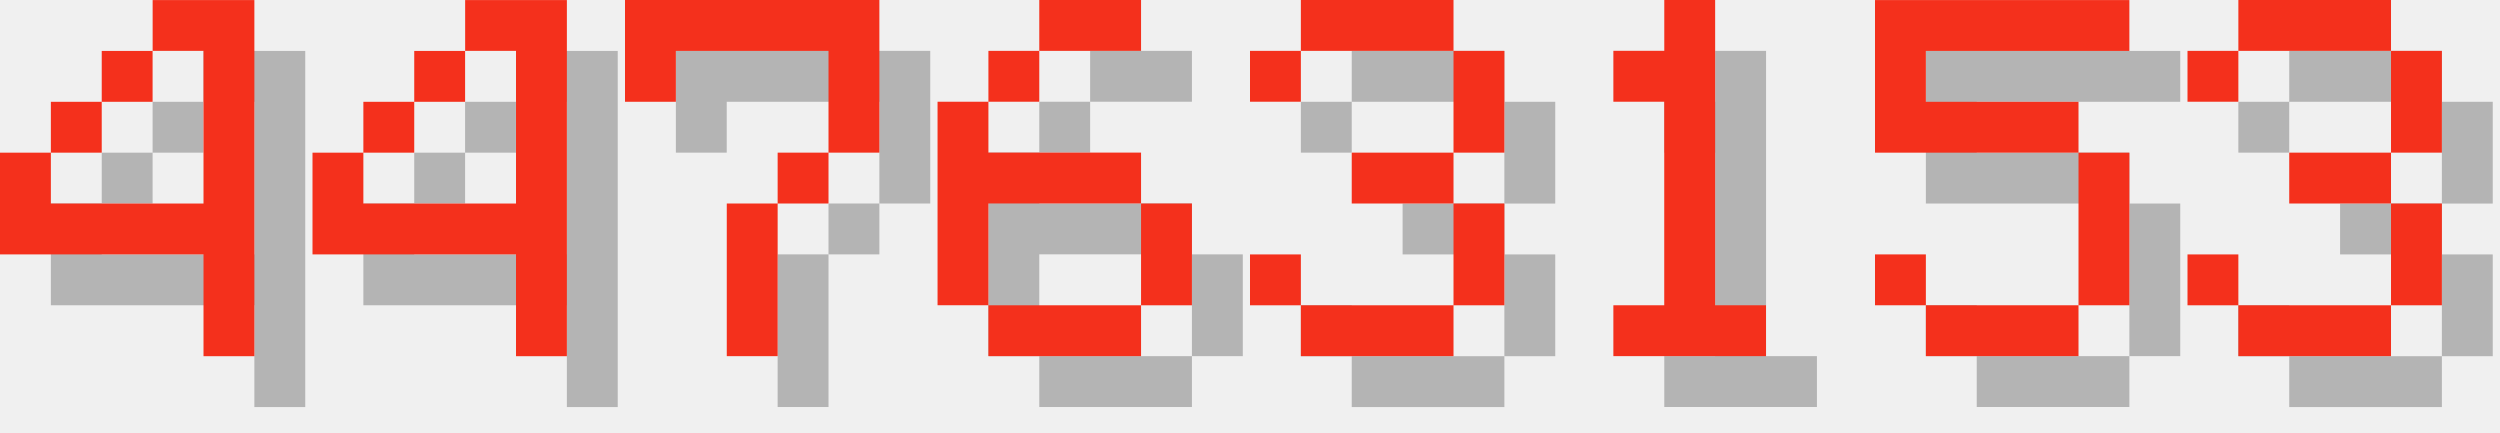
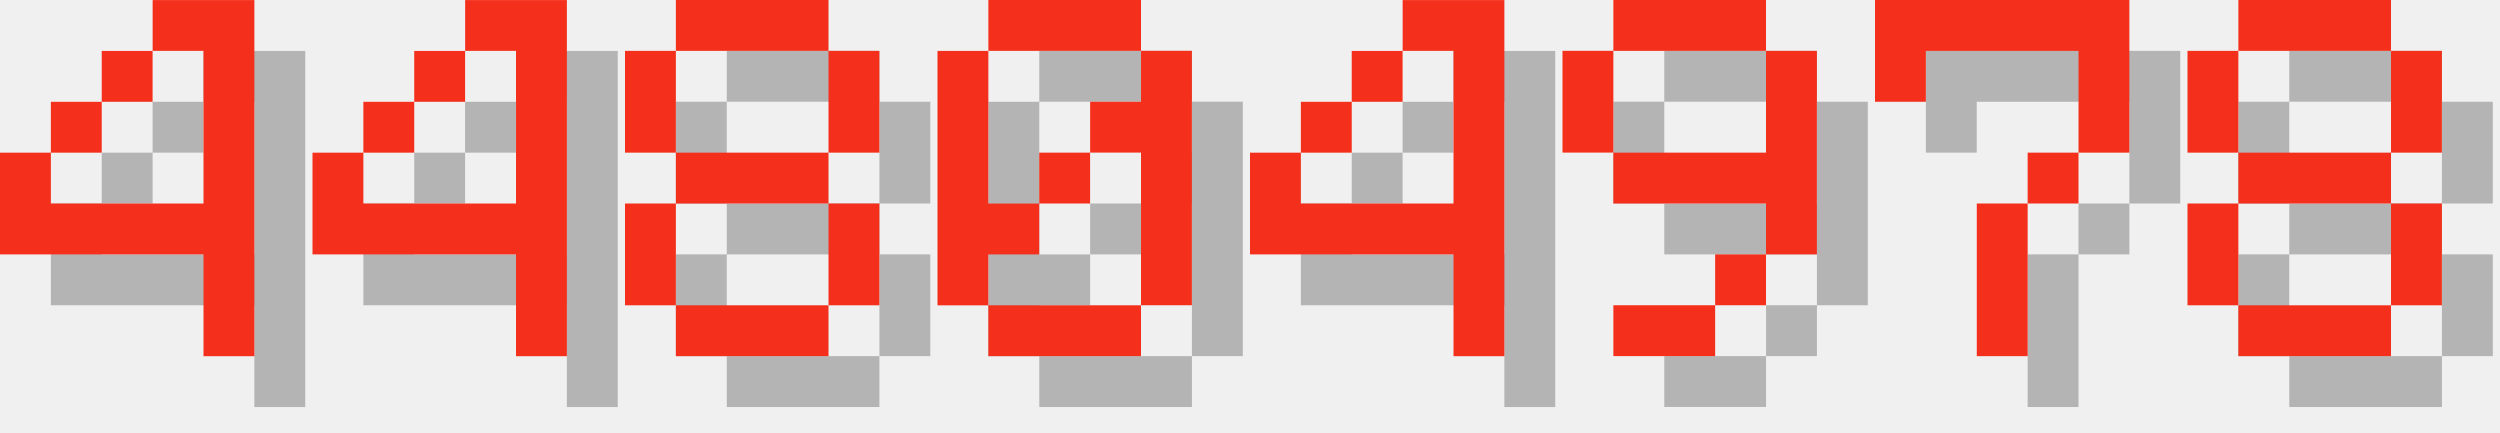
<svg xmlns="http://www.w3.org/2000/svg" version="1.1" width="208.0" height="36">
  <style>
        .text-foreground {
            fill: #F4301C;
        }
        .text-shadow {
            fill: #000000;
            fill-opacity: 0.25;
        }
    </style>
  <g class="digit" id="digit_4" transform="translate(0.0, 0), scale(4)">
    <path id="digit_4_shadow" class="text-shadow" d="m4.233 1.058v1.058h1.058v3.175h-3.175v-1.058h-1.058v2.117h4.233v2.117h1.058v-7.408h-2.117zm-2.117 3.175h1.058v-1.058h-1.058v1.058zm1.058-1.058h1.058v-1.058h-1.058v1.058z" fill-opacity=".5" style="paint-order:stroke fill markers" />
    <path id="digit_4_fg" class="text-foreground" d="m3.175 0v1.058h1.058v3.175h-3.175v-1.058h-1.058v2.117h4.233v2.117h1.058v-7.408h-2.117zm-2.117 3.175h1.058v-1.058h-1.058v1.058zm1.058-1.058h1.058v-1.058h-1.058v1.058z" fill="#fff" style="paint-order:stroke fill markers" />
  </g>
  <g class="digit" id="digit_4" transform="translate(26.0, 0), scale(4)">
    <path id="digit_4_shadow" class="text-shadow" d="m4.233 1.058v1.058h1.058v3.175h-3.175v-1.058h-1.058v2.117h4.233v2.117h1.058v-7.408h-2.117zm-2.117 3.175h1.058v-1.058h-1.058v1.058zm1.058-1.058h1.058v-1.058h-1.058v1.058z" fill-opacity=".5" style="paint-order:stroke fill markers" />
    <path id="digit_4_fg" class="text-foreground" d="m3.175 0v1.058h1.058v3.175h-3.175v-1.058h-1.058v2.117h4.233v2.117h1.058v-7.408h-2.117zm-2.117 3.175h1.058v-1.058h-1.058v1.058zm1.058-1.058h1.058v-1.058h-1.058v1.058z" fill="#fff" style="paint-order:stroke fill markers" />
  </g>
-   <g class="digit" id="digit_7" transform="translate(52.0, 0), scale(4)">
+   <g class="digit" id="digit_8" transform="translate(52.0, 0), scale(4)">
+     <path id="digit_8_shadow" class="text-shadow" d="m2.117 1.058v1.058h3.175v-1.058h-3.175zm3.175 1.058v2.117h1.058v-2.117h-1.058zm0 2.117h-3.175v1.058h3.175v-1.058zm0 1.058v2.117h1.058v-2.117h-1.058zm0 2.117h-3.175v1.058h3.175v-1.058zm-3.175 0v-2.117h-1.058v2.117h1.058zm0-3.175v-2.117h-1.058v2.117h1.058z" fill-opacity=".5" style="paint-order:stroke fill markers" />
+     <path id="digit_8_fg" class="text-foreground" d="m1.058 0v1.058h3.175v-1.058h-3.175zm3.175 1.058v2.117h1.058v-2.117h-1.058zm0 2.117h-3.175v1.058h3.175v-1.058zm0 1.058v2.117h1.058v-2.117h-1.058zm0 2.117h-3.175v1.058h3.175v-1.058zm-3.175 0v-2.117h-1.058v2.117h1.058zm0-3.175v-2.117h-1.058v2.117h1.058z" fill="#fff" style="paint-order:stroke fill markers" />
+   </g>
+   <g class="digit" id="digit_0" transform="translate(78.0, 0), scale(4)">
+     <path id="digit_0_shadow" class="text-shadow" d="m2.117 1.058v1.058h3.175v-1.058h-3.175zm3.175 1.058v1.058h-1.058v1.058h1.058v3.175h1.058v-5.292h-1.058zm0 5.292h-3.175v1.058h3.175v-1.058zm-3.175 0v-1.058h1.058v-1.058h-1.058v-3.175h-1.058v5.292h1.058zm1.058-2.117h1.058v-1.058h-1.058v1.058z" fill-opacity=".5" style="paint-order:stroke fill markers" />
+     <path id="digit_0_fg" class="text-foreground" d="m1.058 0v1.058h3.175v-1.058h-3.175zm3.175 1.058v1.058h-1.058v1.058h1.058v3.175h1.058v-5.292h-1.058zm0 5.292h-3.175v1.058h3.175v-1.058zm-3.175 0v-1.058h1.058v-1.058h-1.058v-3.175h-1.058v5.292h1.058zm1.058-2.117h1.058v-1.058h-1.058v1.058z" fill="#fff" style="paint-order:stroke fill markers" />
+   </g>
+   <g class="digit" id="digit_4" transform="translate(104.0, 0), scale(4)">
+     <path id="digit_4_shadow" class="text-shadow" d="m4.233 1.058v1.058h1.058v3.175h-3.175v-1.058h-1.058v2.117h4.233v2.117h1.058v-7.408h-2.117zm-2.117 3.175h1.058v-1.058h-1.058v1.058zm1.058-1.058h1.058v-1.058h-1.058v1.058z" fill-opacity=".5" style="paint-order:stroke fill markers" />
+     <path id="digit_4_fg" class="text-foreground" d="m3.175 0v1.058h1.058v3.175h-3.175v-1.058h-1.058v2.117h4.233v2.117h1.058v-7.408h-2.117zm-2.117 3.175h1.058v-1.058h-1.058v1.058zm1.058-1.058h1.058v-1.058h-1.058v1.058z" fill="#fff" style="paint-order:stroke fill markers" />
+   </g>
+   <g class="digit" id="digit_9" transform="translate(130.0, 0), scale(4)">
+     <path id="digit_9_shadow" class="text-shadow" d="m2.117 1.058v1.058h3.175v-1.058h-3.175zm3.175 1.058v2.117h-3.175v1.058h3.175v1.058h1.058v-4.233h-1.058zm0 4.233h-1.058v1.058h1.058v-1.058zm-1.058 1.058h-2.117v1.058h2.117v-1.058zm-2.117-3.175v-2.117h-1.058v2.117h1.058z" fill-opacity=".5" style="paint-order:stroke fill markers" />
+     <path id="digit_9_fg" class="text-foreground" d="m1.058 0v1.058h3.175v-1.058h-3.175zm3.175 1.058v2.117h-3.175v1.058h3.175v1.058h1.058v-4.233h-1.058zm0 4.233h-1.058v1.058h1.058v-1.058zm-1.058 1.058h-2.117v1.058h2.117v-1.058zm-2.117-3.175v-2.117h-1.058v2.117h1.058z" fill="#fff" style="paint-order:stroke fill markers" />
+   </g>
+   <g class="digit" id="digit_7" transform="translate(156.0, 0), scale(4)">
    <path id="digit_7_shadow" class="text-shadow" d="m1.058 1.058 2e-6 2.117h1.058v-1.058h3.175v1.058l2e-7 1.058h-1.058v1.058h-1.058l4e-7 3.175 1.058 1e-7v-3.175h1.058v-1.058h1.058l5e-7 -1.058v-2.117z" fill-opacity=".5" style="paint-order:stroke fill markers" />
    <path id="digit_7_fg" class="text-foreground" d="m0 0 2e-6 2.117h1.058v-1.058h3.175v1.058l2e-7 1.058h-1.058v1.058h-1.058l4e-7 3.175 1.058 1e-7v-3.175h1.058v-1.058h1.058l5e-7 -1.058v-2.117z" fill="#fff" style="paint-order:stroke fill markers" />
  </g>
-   <g class="digit" id="digit_6" transform="translate(78.0, 0), scale(4)">
-     <path id="digit_6_shadow" class="text-shadow" d="m3.175 1.058v1.058h2.117v-1.058h-2.117zm0 1.058h-1.058v1.058h1.058v-1.058zm-1.058 1.058h-1.058v4.233h1.058v-2.117h3.175v-1.058h-3.175v-1.058zm3.175 2.117v2.117h1.058v-2.117h-1.058zm0 2.117h-3.175v1.058h3.175v-1.058z" fill-opacity=".5" style="paint-order:stroke fill markers" />
-     <path id="digit_6_fg" class="text-foreground" d="m2.117 0v1.058h2.117v-1.058h-2.117zm0 1.058h-1.058v1.058h1.058v-1.058zm-1.058 1.058h-1.058v4.233h1.058v-2.117h3.175v-1.058h-3.175v-1.058zm3.175 2.117v2.117h1.058v-2.117h-1.058zm0 2.117h-3.175v1.058h3.175v-1.058z" fill="#fff" style="paint-order:stroke fill markers" />
-   </g>
-   <g class="digit" id="digit_3" transform="translate(104.0, 0), scale(4)">
-     <path id="digit_3_shadow" class="text-shadow" d="m1.058 2.117v1.058h1.058v-1.058h3.175v2.117h-2.117v1.058h2.117v2.117h-3.175v-1.058h-1.058v1.058h1.058v1.058h3.175v-1.058h1.058v-2.117h-1.058v-1.058h1.058v-2.117h-1.058v-1.058h-3.175v1.058h-1.058z" fill-opacity=".5" style="paint-order:stroke fill markers" />
-     <path id="digit_3_fg" class="text-foreground" d="m0 1.058v1.058h1.058v-1.058h3.175v2.117h-2.117v1.058h2.117v2.117h-3.175v-1.058h-1.058v1.058h1.058v1.058h3.175v-1.058h1.058v-2.117h-1.058v-1.058h1.058v-2.117h-1.058v-1.058h-3.175v1.058h-1.058z" fill="#fff" style="paint-order:stroke fill markers" />
-   </g>
-   <g class="digit" id="digit_1" transform="translate(130.0, 0), scale(4)">
-     <path id="digit_1_shadow" class="text-shadow" d="m2.117 2.117v1.058h1.058v4.233h-1.058v1.058h3.175v-1.058h-1.058v-6.35h-1.058v1.058h-1.058z" fill-opacity=".5" style="paint-order:stroke fill markers" />
-     <path id="digit_1_fg" class="text-foreground" d="m1.058 1.058v1.058h1.058v4.233h-1.058v1.058h3.175v-1.058h-1.058v-6.35h-1.058v1.058h-1.058z" fill="#fff" style="paint-order:stroke fill markers" />
-   </g>
-   <g class="digit" id="digit_5" transform="translate(156.0, 0), scale(4)">
-     <path id="digit_5_shadow" class="text-shadow" d="m1.058 1.058v3.175h4.233v3.175h-3.175v-1.058h-1.058v1.058h1.058v1.058h3.175v-1.058h1.058v-3.175h-1.058v-1.058h-3.175v-1.058h4.233v-1.058h-5.292z" fill-opacity=".5" style="paint-order:stroke fill markers" />
-     <path id="digit_5_fg" class="text-foreground" d="m0 0v3.175h4.233v3.175h-3.175v-1.058h-1.058v1.058h1.058v1.058h3.175v-1.058h1.058v-3.175h-1.058v-1.058h-3.175v-1.058h4.233v-1.058h-5.292z" fill="#fff" style="paint-order:stroke fill markers" />
-   </g>
-   <g class="digit" id="digit_3" transform="translate(182.0, 0), scale(4)">
-     <path id="digit_3_shadow" class="text-shadow" d="m1.058 2.117v1.058h1.058v-1.058h3.175v2.117h-2.117v1.058h2.117v2.117h-3.175v-1.058h-1.058v1.058h1.058v1.058h3.175v-1.058h1.058v-2.117h-1.058v-1.058h1.058v-2.117h-1.058v-1.058h-3.175v1.058h-1.058z" fill-opacity=".5" style="paint-order:stroke fill markers" />
-     <path id="digit_3_fg" class="text-foreground" d="m0 1.058v1.058h1.058v-1.058h3.175v2.117h-2.117v1.058h2.117v2.117h-3.175v-1.058h-1.058v1.058h1.058v1.058h3.175v-1.058h1.058v-2.117h-1.058v-1.058h1.058v-2.117h-1.058v-1.058h-3.175v1.058h-1.058z" fill="#fff" style="paint-order:stroke fill markers" />
+   <g class="digit" id="digit_8" transform="translate(182.0, 0), scale(4)">
+     <path id="digit_8_shadow" class="text-shadow" d="m2.117 1.058v1.058h3.175v-1.058h-3.175zm3.175 1.058v2.117h1.058v-2.117h-1.058zm0 2.117h-3.175v1.058h3.175v-1.058zm0 1.058v2.117h1.058v-2.117h-1.058zm0 2.117h-3.175v1.058h3.175v-1.058zm-3.175 0v-2.117h-1.058v2.117h1.058zm0-3.175v-2.117h-1.058v2.117h1.058z" fill-opacity=".5" style="paint-order:stroke fill markers" />
+     <path id="digit_8_fg" class="text-foreground" d="m1.058 0v1.058h3.175v-1.058h-3.175zm3.175 1.058v2.117h1.058v-2.117h-1.058zm0 2.117h-3.175v1.058h3.175v-1.058zm0 1.058v2.117h1.058v-2.117h-1.058zm0 2.117h-3.175v1.058h3.175v-1.058zm-3.175 0v-2.117h-1.058v2.117h1.058zm0-3.175v-2.117h-1.058v2.117h1.058z" fill="#fff" style="paint-order:stroke fill markers" />
  </g>
</svg>
